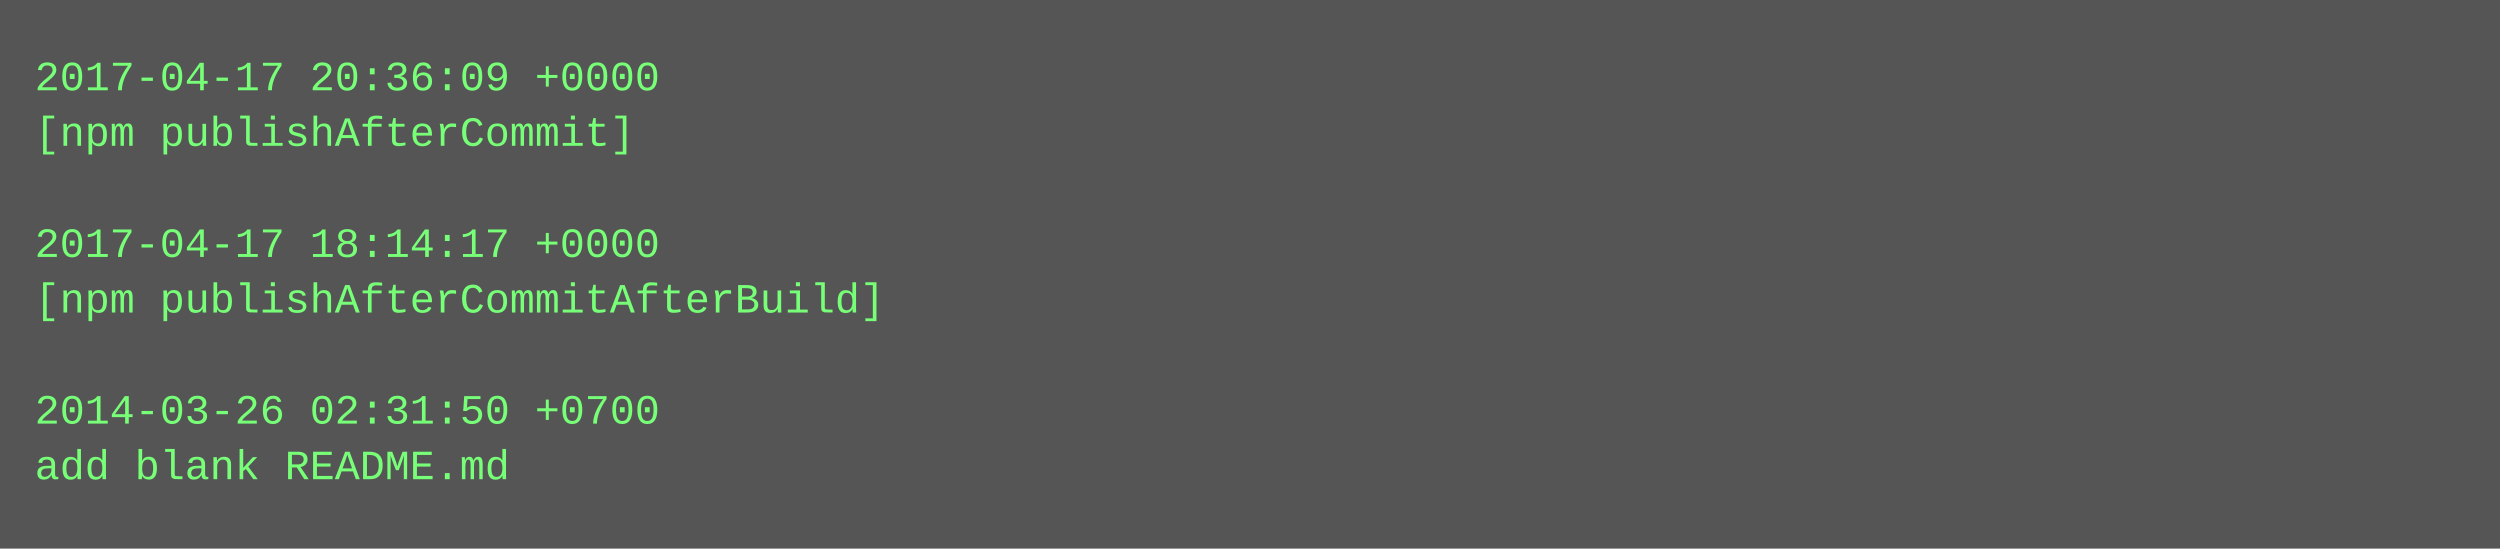
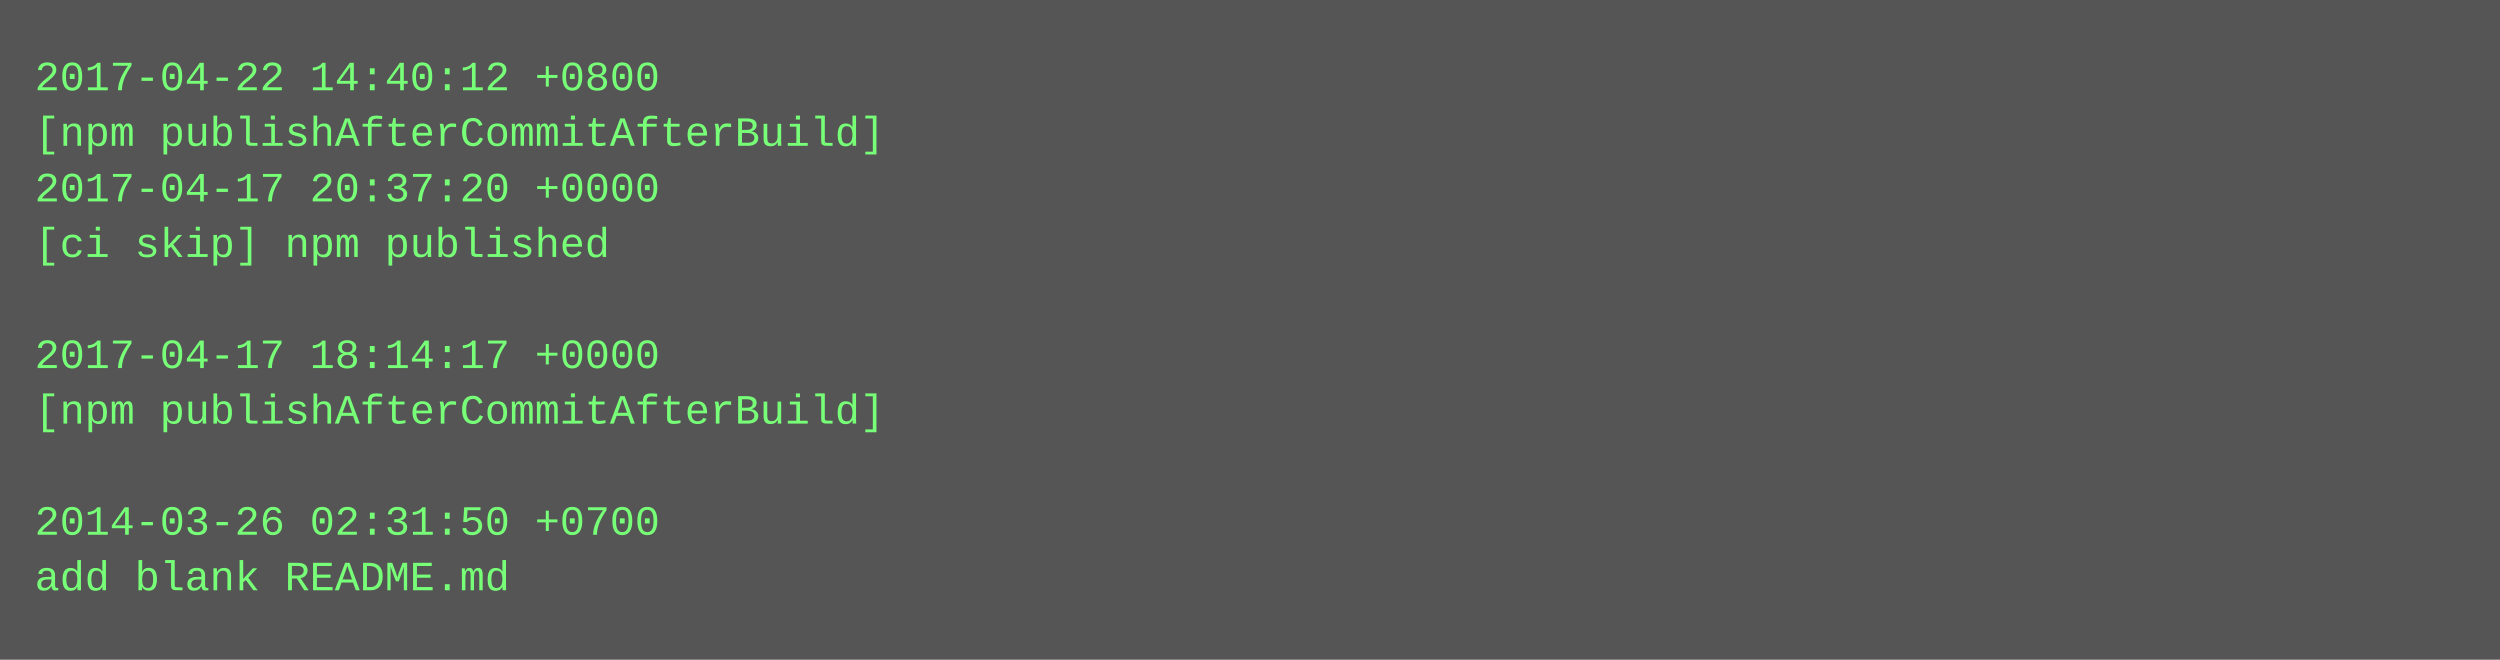
- <svg xmlns="http://www.w3.org/2000/svg" height="158" width="720">
-   <rect height="158" fill="#555" width="720" />
+ <svg xmlns="http://www.w3.org/2000/svg" height="190" width="720">
+   <rect height="190" fill="#555" width="720" />
  <text fill="#7f7" font-family="Courier New" font-size="12" xml:space="preserve">
-     <tspan x="10" y="26">2017-04-17 20:36:09 +0000</tspan>
-     <tspan x="10" y="42">[npm publishAfterCommit]</tspan>
-     <tspan x="10" y="58" />
-     <tspan x="10" y="74">2017-04-17 18:14:17 +0000</tspan>
-     <tspan x="10" y="90">[npm publishAfterCommitAfterBuild]</tspan>
-     <tspan x="10" y="106" />
-     <tspan x="10" y="122">2014-03-26 02:31:50 +0700</tspan>
-     <tspan x="10" y="138">add blank README.md</tspan>
+     <tspan x="10" y="26">2017-04-22 14:40:12 +0800</tspan>
+     <tspan x="10" y="42">[npm publishAfterCommitAfterBuild]</tspan>
+     <tspan x="10" y="58">2017-04-17 20:37:20 +0000</tspan>
+     <tspan x="10" y="74">[ci skip] npm published</tspan>
+     <tspan x="10" y="90" />
+     <tspan x="10" y="106">2017-04-17 18:14:17 +0000</tspan>
+     <tspan x="10" y="122">[npm publishAfterCommitAfterBuild]</tspan>
+     <tspan x="10" y="138" />
+     <tspan x="10" y="154">2014-03-26 02:31:50 +0700</tspan>
+     <tspan x="10" y="170">add blank README.md</tspan>
  </text>
</svg>
